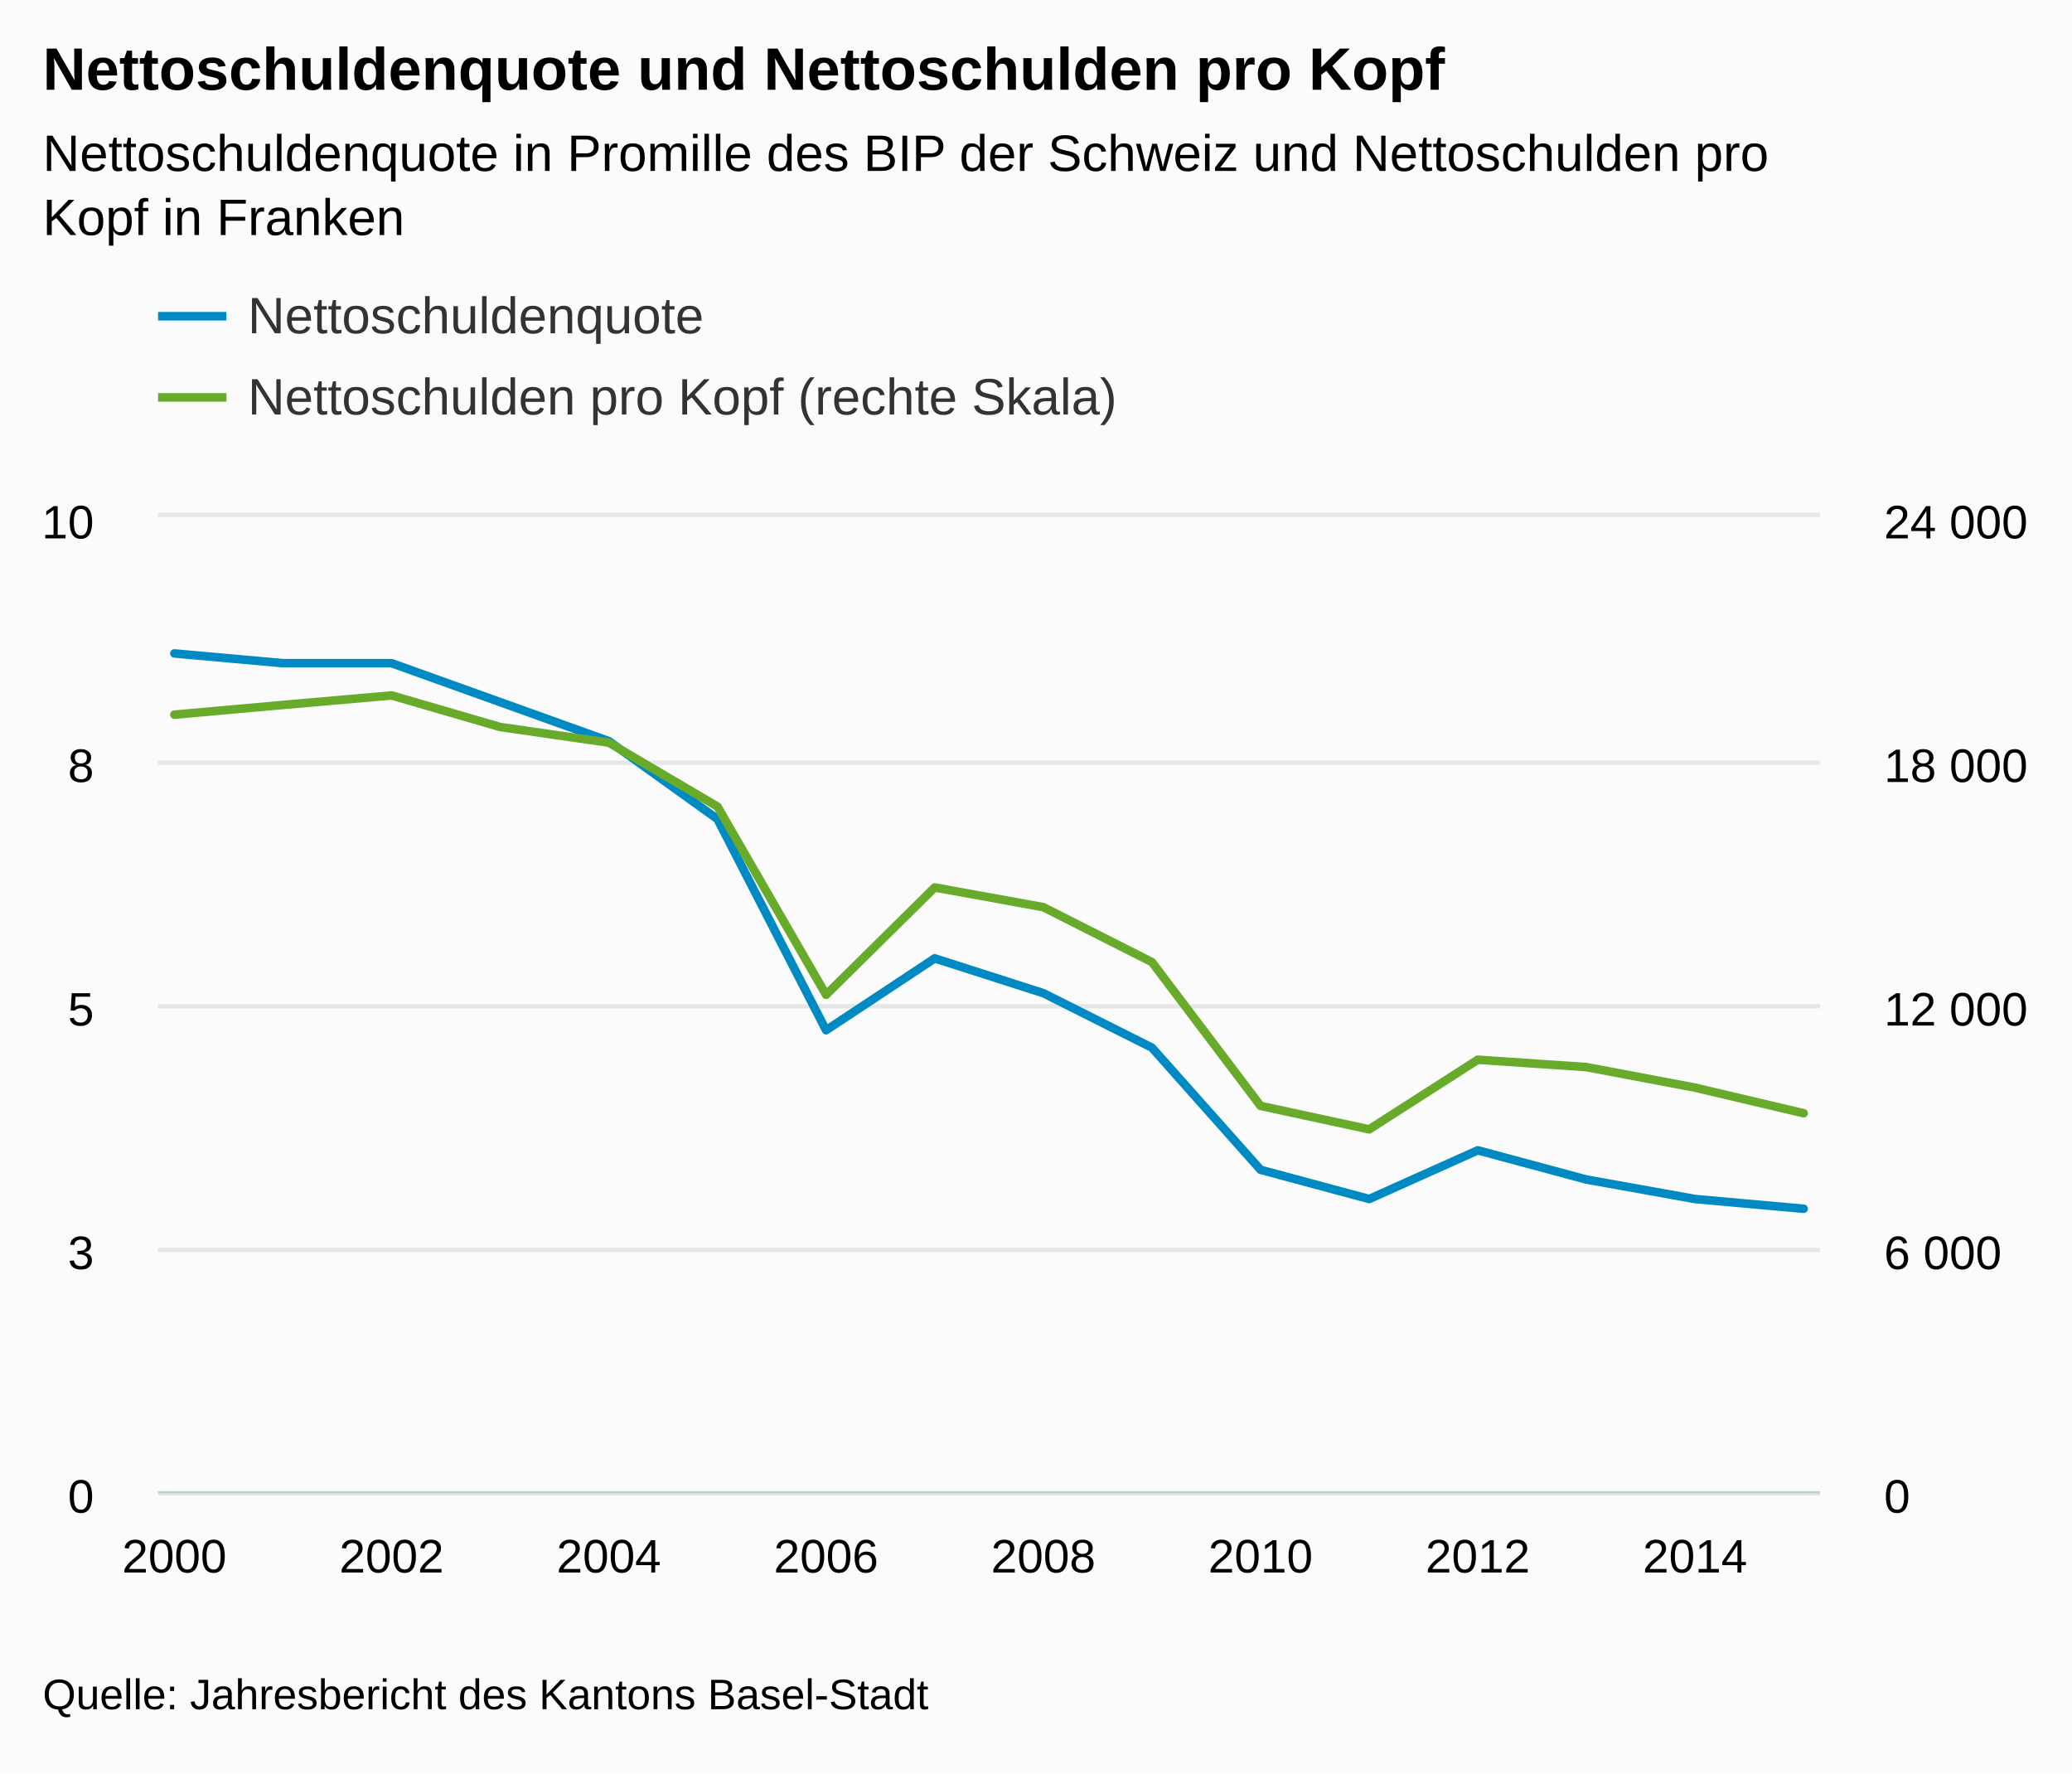
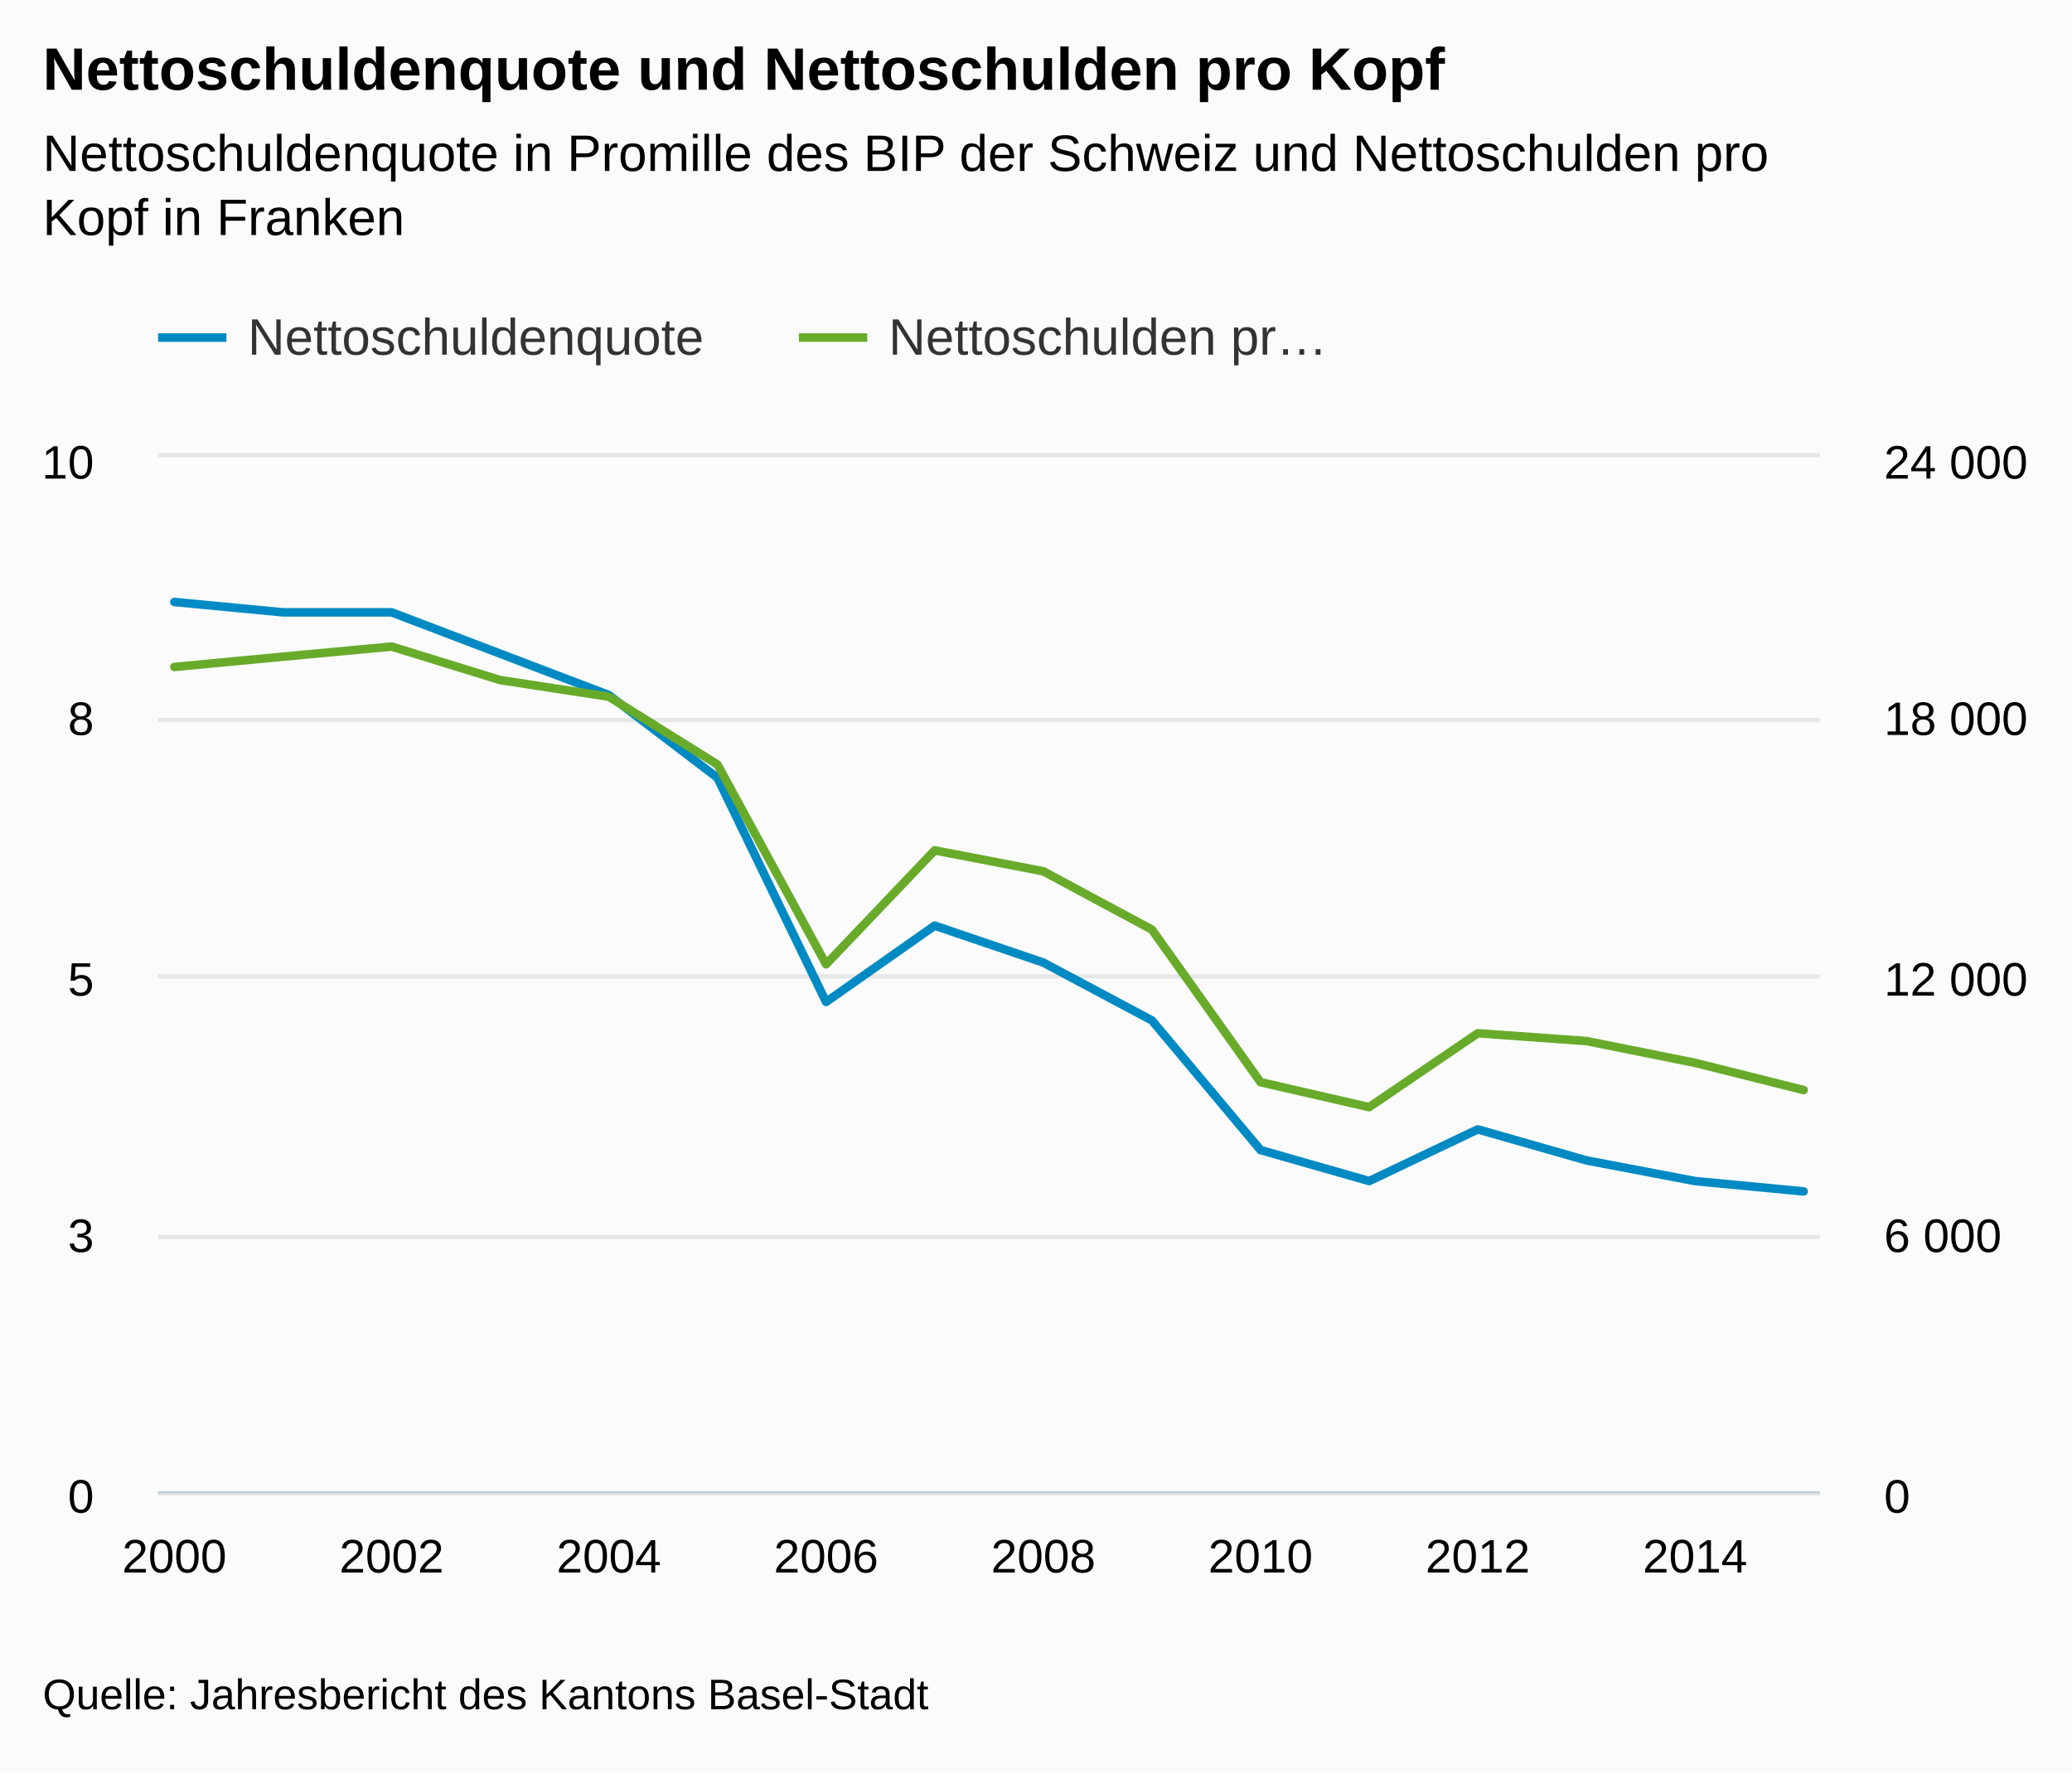
<svg xmlns="http://www.w3.org/2000/svg" version="1.1" class="highcharts-root" style="font-family:arial;font-size:12px;" viewBox="0 0 485 415">
  <defs>
    <clipPath>
-       <rect x="0" y="0" width="389" height="228" fill="none" />
+       <rect x="0" y="0" width="389" height="242" fill="none" />
    </clipPath>
    <clipPath id="a">
-       <rect x="0" y="0" width="389" height="228" fill="none" />
+       <rect x="0" y="0" width="389" height="242" fill="none" />
    </clipPath>
    <clipPath id="b">
-       <rect x="0" y="0" width="389" height="228" fill="none" />
+       <rect x="0" y="0" width="389" height="242" fill="none" />
    </clipPath>
  </defs>
  <rect fill="#fbfbfb" class="highcharts-background" x="0" y="0" width="485" height="415" rx="0" ry="0" />
-   <rect fill="none" class="highcharts-plot-background" x="37" y="121" width="389" height="228" />
+   <rect fill="none" class="highcharts-plot-background" x="37" y="107" width="389" height="242" />
  <g class="highcharts-pane-group" />
  <g class="highcharts-grid highcharts-xaxis-grid ">
-     <path fill="none" class="highcharts-grid-line" d="M 40.5 121 L 40.5 349" opacity="1" />
-     <path fill="none" class="highcharts-grid-line" d="M 91.5 121 L 91.5 349" opacity="1" />
-     <path fill="none" class="highcharts-grid-line" d="M 142.5 121 L 142.5 349" opacity="1" />
-     <path fill="none" class="highcharts-grid-line" d="M 192.5 121 L 192.5 349" opacity="1" />
-     <path fill="none" class="highcharts-grid-line" d="M 243.5 121 L 243.5 349" opacity="1" />
-     <path fill="none" class="highcharts-grid-line" d="M 294.5 121 L 294.5 349" opacity="1" />
-     <path fill="none" class="highcharts-grid-line" d="M 345.5 121 L 345.5 349" opacity="1" />
-     <path fill="none" class="highcharts-grid-line" d="M 396.5 121 L 396.5 349" opacity="1" />
+     <path fill="none" class="highcharts-grid-line" d="M 40.5 107 L 40.5 349" opacity="1" />
+     <path fill="none" class="highcharts-grid-line" d="M 91.5 107 L 91.5 349" opacity="1" />
+     <path fill="none" class="highcharts-grid-line" d="M 142.5 107 L 142.5 349" opacity="1" />
+     <path fill="none" class="highcharts-grid-line" d="M 192.5 107 L 192.5 349" opacity="1" />
+     <path fill="none" class="highcharts-grid-line" d="M 243.5 107 L 243.5 349" opacity="1" />
+     <path fill="none" class="highcharts-grid-line" d="M 294.5 107 L 294.5 349" opacity="1" />
+     <path fill="none" class="highcharts-grid-line" d="M 345.5 107 L 345.5 349" opacity="1" />
+     <path fill="none" class="highcharts-grid-line" d="M 396.5 107 L 396.5 349" opacity="1" />
  </g>
  <g class="highcharts-grid highcharts-yaxis-grid ">
    <path fill="none" stroke="#e6e6e6" stroke-width="1" class="highcharts-grid-line" d="M 37 349.5 L 426 349.5" opacity="1" />
-     <path fill="none" stroke="#e6e6e6" stroke-width="1" class="highcharts-grid-line" d="M 37 292.5 L 426 292.5" opacity="1" />
-     <path fill="none" stroke="#e6e6e6" stroke-width="1" class="highcharts-grid-line" d="M 37 235.5 L 426 235.5" opacity="1" />
-     <path fill="none" stroke="#e6e6e6" stroke-width="1" class="highcharts-grid-line" d="M 37 178.5 L 426 178.5" opacity="1" />
-     <path fill="none" stroke="#e6e6e6" stroke-width="1" class="highcharts-grid-line" d="M 37 120.5 L 426 120.5" opacity="1" />
+     <path fill="none" stroke="#e6e6e6" stroke-width="1" class="highcharts-grid-line" d="M 37 289.5 L 426 289.5" opacity="1" />
+     <path fill="none" stroke="#e6e6e6" stroke-width="1" class="highcharts-grid-line" d="M 37 228.5 L 426 228.5" opacity="1" />
+     <path fill="none" stroke="#e6e6e6" stroke-width="1" class="highcharts-grid-line" d="M 37 168.5 L 426 168.5" opacity="1" />
+     <path fill="none" stroke="#e6e6e6" stroke-width="1" class="highcharts-grid-line" d="M 37 106.5 L 426 106.5" opacity="1" />
  </g>
  <g class="highcharts-grid highcharts-yaxis-grid ">
    <path fill="none" class="highcharts-grid-line" d="M 37 349.5 L 426 349.5" opacity="1" />
-     <path fill="none" class="highcharts-grid-line" d="M 37 292.5 L 426 292.5" opacity="1" />
-     <path fill="none" class="highcharts-grid-line" d="M 37 235.5 L 426 235.5" opacity="1" />
-     <path fill="none" class="highcharts-grid-line" d="M 37 178.5 L 426 178.5" opacity="1" />
-     <path fill="none" class="highcharts-grid-line" d="M 37 121.5 L 426 121.5" opacity="1" />
+     <path fill="none" class="highcharts-grid-line" d="M 37 289.5 L 426 289.5" opacity="1" />
+     <path fill="none" class="highcharts-grid-line" d="M 37 228.5 L 426 228.5" opacity="1" />
+     <path fill="none" class="highcharts-grid-line" d="M 37 168.5 L 426 168.5" opacity="1" />
+     <path fill="none" class="highcharts-grid-line" d="M 37 107.5 L 426 107.5" opacity="1" />
  </g>
-   <rect fill="none" class="highcharts-plot-border" x="37" y="121" width="389" height="228" />
+   <rect fill="none" class="highcharts-plot-border" x="37" y="107" width="389" height="242" />
  <g class="highcharts-axis highcharts-xaxis ">
    <path fill="none" class="highcharts-axis-line" stroke="#B9CFD7" stroke-width="0.5" d="M 37 349.25 L 426 349.25" />
  </g>
  <g class="highcharts-axis highcharts-yaxis ">
-     <path fill="none" class="highcharts-axis-line" d="M 37 121 L 37 349" />
+     <path fill="none" class="highcharts-axis-line" d="M 37 107 L 37 349" />
  </g>
  <g class="highcharts-axis highcharts-yaxis ">
-     <path fill="none" class="highcharts-axis-line" d="M 426 121 L 426 349" />
+     <path fill="none" class="highcharts-axis-line" d="M 426 107 L 426 349" />
  </g>
  <g class="highcharts-series-group">
-     <g class="highcharts-series highcharts-series-0 highcharts-line-series highcharts-color-undefined " transform="translate(37,121) scale(1 1)" clip-path="url(#a)">
-       <path fill="none" d="M 3.814 31.92 L 29.239 34.2 L 54.663 34.2 L 80.088 43.32 L 105.513 52.44 L 130.938 70.68 L 156.363 120.103 L 181.788 103.279 L 207.212 111.425 L 232.637 124.181 L 258.062 152.76 L 283.487 159.6 L 308.912 148.2 L 334.337 155.04 L 359.761 159.6 L 385.186 161.88" class="highcharts-graph" stroke="#008AC3" stroke-width="2" stroke-linejoin="round" stroke-linecap="round" />
+     <g class="highcharts-series highcharts-series-0 highcharts-line-series highcharts-color-undefined " transform="translate(37,107) scale(1 1)" clip-path="url(#a)">
+       <path fill="none" d="M 3.814 33.88 L 29.239 36.3 L 54.663 36.3 L 80.088 45.98 L 105.513 55.66 L 130.938 75.02 L 156.363 127.478 L 181.788 109.621 L 207.212 118.267 L 232.637 131.807 L 258.062 162.14 L 283.487 169.4 L 308.912 157.3 L 334.337 164.56 L 359.761 169.4 L 385.186 171.82" class="highcharts-graph" stroke="#008AC3" stroke-width="2" stroke-linejoin="round" stroke-linecap="round" />
    </g>
-     <g class="highcharts-markers highcharts-series-0 highcharts-line-series highcharts-color-undefined " transform="translate(37,121) scale(1 1)" clip-path="none" />
-     <g class="highcharts-series highcharts-series-1 highcharts-line-series highcharts-color-undefined " transform="translate(37,121) scale(1 1)" clip-path="url(#b)">
-       <path fill="none" d="M 3.814 46.25 L 29.239 43.976 L 54.663 41.747 L 80.088 49.139 L 105.513 52.803 L 130.938 67.751 L 156.363 111.806 L 181.788 86.683 L 207.212 91.297 L 232.637 104.158 L 258.062 137.798 L 283.487 143.298 L 308.912 127.005 L 334.337 128.725 L 359.761 133.532 L 385.186 139.526" class="highcharts-graph" stroke="#68AB2B" stroke-width="2" stroke-linejoin="round" stroke-linecap="round" />
+     <g class="highcharts-markers highcharts-series-0 highcharts-line-series highcharts-color-undefined " transform="translate(37,107) scale(1 1)" clip-path="none" />
+     <g class="highcharts-series highcharts-series-1 highcharts-line-series highcharts-color-undefined " transform="translate(37,107) scale(1 1)" clip-path="url(#b)">
+       <path fill="none" d="M 3.814 49.09 L 29.239 46.676 L 54.663 44.31 L 80.088 52.156 L 105.513 56.045 L 130.938 71.911 L 156.363 118.671 L 181.788 92.005 L 207.212 96.902 L 232.637 110.554 L 258.062 146.259 L 283.487 152.097 L 308.912 134.804 L 334.337 136.629 L 359.761 141.731 L 385.186 148.094" class="highcharts-graph" stroke="#68AB2B" stroke-width="2" stroke-linejoin="round" stroke-linecap="round" />
    </g>
-     <g class="highcharts-markers highcharts-series-1 highcharts-line-series highcharts-color-undefined " transform="translate(37,121) scale(1 1)" clip-path="none" />
+     <g class="highcharts-markers highcharts-series-1 highcharts-line-series highcharts-color-undefined " transform="translate(37,107) scale(1 1)" clip-path="none" />
  </g>
  <text x="10" text-anchor="start" class="highcharts-title" style="color:#000000;font-size:14px;font-weight:bold;fill:#000000;" y="21">
    <tspan>Nettoschuldenquote und Nettoschulden pro Kopf</tspan>
  </text>
  <text x="10" text-anchor="start" class="highcharts-subtitle" style="color:#000000;font-size:12px;font-weight:normal;font-family:arial;fill:#000000;" y="40">
    <tspan>Nettoschuldenquote in Promille des BIP der Schweiz und Nettoschulden pro</tspan>
    <tspan dy="15" x="10">Kopf in Franken</tspan>
  </text>
-   <g class="highcharts-legend" transform="translate(29,55)">
-     <rect fill="none" class="highcharts-legend-box" rx="0" ry="0" x="0" y="0" width="496" height="54" visibility="visible" />
+   <g class="highcharts-legend" transform="translate(29,65)">
+     <rect fill="none" class="highcharts-legend-box" rx="0" ry="0" x="0" y="0" width="296" height="30" visibility="visible" />
    <g>
      <g>
-         <g class="highcharts-legend-item highcharts-line-series highcharts-color-undefined highcharts-series-0" transform="translate(8,8)">
+         <g class="highcharts-legend-item highcharts-line-series highcharts-color-undefined highcharts-series-0" transform="translate(8,3)">
          <path fill="none" d="M 0 11 L 16 11" class="highcharts-graph" stroke="#008AC3" stroke-width="2" />
          <text x="21" style="color:#333333;font-size:12px;font-weight:normal;cursor:pointer;fill:#333333;" text-anchor="start" y="15">
            <tspan>Nettoschuldenquote</tspan>
          </text>
        </g>
-         <g class="highcharts-legend-item highcharts-line-series highcharts-color-undefined highcharts-series-1" transform="translate(8,27)">
+         <g class="highcharts-legend-item highcharts-line-series highcharts-color-undefined highcharts-series-1" transform="translate(158,3)">
          <path fill="none" d="M 0 11 L 16 11" class="highcharts-graph" stroke="#68AB2B" stroke-width="2" />
          <text x="21" y="15" style="color:#333333;font-size:12px;font-weight:normal;cursor:pointer;fill:#333333;" text-anchor="start">
-             <tspan>Nettoschulden pro Kopf (rechte Skala)</tspan>
+             <tspan>Nettoschulden pr…</tspan>
          </text>
        </g>
      </g>
    </g>
  </g>
  <g class="highcharts-axis-labels highcharts-xaxis-labels ">
    <text x="40.814" style="color:#000000;cursor:default;font-size:11px;fill:#000000;" text-anchor="middle" transform="translate(0,0)" y="368" opacity="1">
      2000
    </text>
    <text x="91.663" style="color:#000000;cursor:default;font-size:11px;fill:#000000;" text-anchor="middle" transform="translate(0,0)" y="368" opacity="1">
      2002
    </text>
    <text x="142.513" style="color:#000000;cursor:default;font-size:11px;fill:#000000;" text-anchor="middle" transform="translate(0,0)" y="368" opacity="1">
      2004
    </text>
    <text x="193.363" style="color:#000000;cursor:default;font-size:11px;fill:#000000;" text-anchor="middle" transform="translate(0,0)" y="368" opacity="1">
      2006
    </text>
    <text x="244.212" style="color:#000000;cursor:default;font-size:11px;fill:#000000;" text-anchor="middle" transform="translate(0,0)" y="368" opacity="1">
      2008
    </text>
    <text x="295.062" style="color:#000000;cursor:default;font-size:11px;fill:#000000;" text-anchor="middle" transform="translate(0,0)" y="368" opacity="1">
      2010
    </text>
    <text x="345.912" style="color:#000000;cursor:default;font-size:11px;fill:#000000;" text-anchor="middle" transform="translate(0,0)" y="368" opacity="1">
      2012
    </text>
    <text x="396.761" style="color:#000000;cursor:default;font-size:11px;fill:#000000;" text-anchor="middle" transform="translate(0,0)" y="368" opacity="1">
      2014
    </text>
  </g>
  <g class="highcharts-axis-labels highcharts-yaxis-labels ">
    <text x="22" style="color:#000000;cursor:default;font-size:11px;fill:#000000;" text-anchor="end" transform="translate(0,0)" y="354" opacity="1">
      <tspan>0</tspan>
    </text>
-     <text x="22" style="color:#000000;cursor:default;font-size:11px;fill:#000000;" text-anchor="end" transform="translate(0,0)" y="297" opacity="1">
+     <text x="22" style="color:#000000;cursor:default;font-size:11px;fill:#000000;" text-anchor="end" transform="translate(0,0)" y="293" opacity="1">
      <tspan>3</tspan>
    </text>
-     <text x="22" style="color:#000000;cursor:default;font-size:11px;fill:#000000;" text-anchor="end" transform="translate(0,0)" y="240" opacity="1">
+     <text x="22" style="color:#000000;cursor:default;font-size:11px;fill:#000000;" text-anchor="end" transform="translate(0,0)" y="233" opacity="1">
      <tspan>5</tspan>
    </text>
-     <text x="22" style="color:#000000;cursor:default;font-size:11px;fill:#000000;" text-anchor="end" transform="translate(0,0)" y="183" opacity="1">
+     <text x="22" style="color:#000000;cursor:default;font-size:11px;fill:#000000;" text-anchor="end" transform="translate(0,0)" y="172" opacity="1">
      <tspan>8</tspan>
    </text>
-     <text x="22" style="color:#000000;cursor:default;font-size:11px;fill:#000000;" text-anchor="end" transform="translate(0,0)" y="126" opacity="1">
+     <text x="22" style="color:#000000;cursor:default;font-size:11px;fill:#000000;" text-anchor="end" transform="translate(0,0)" y="112" opacity="1">
      <tspan>10</tspan>
    </text>
  </g>
  <g class="highcharts-axis-labels highcharts-yaxis-labels ">
    <text x="441" style="color:#000000;cursor:default;font-size:11px;fill:#000000;" text-anchor="start" transform="translate(0,0)" y="354" opacity="1">
      <tspan>0</tspan>
    </text>
-     <text x="441" style="color:#000000;cursor:default;font-size:11px;fill:#000000;" text-anchor="start" transform="translate(0,0)" y="297" opacity="1">
+     <text x="441" style="color:#000000;cursor:default;font-size:11px;fill:#000000;" text-anchor="start" transform="translate(0,0)" y="293" opacity="1">
      <tspan>6 000</tspan>
    </text>
-     <text x="441" style="color:#000000;cursor:default;font-size:11px;fill:#000000;" text-anchor="start" transform="translate(0,0)" y="240" opacity="1">
+     <text x="441" style="color:#000000;cursor:default;font-size:11px;fill:#000000;" text-anchor="start" transform="translate(0,0)" y="233" opacity="1">
      <tspan>12 000</tspan>
    </text>
-     <text x="441" style="color:#000000;cursor:default;font-size:11px;fill:#000000;" text-anchor="start" transform="translate(0,0)" y="183" opacity="1">
+     <text x="441" style="color:#000000;cursor:default;font-size:11px;fill:#000000;" text-anchor="start" transform="translate(0,0)" y="172" opacity="1">
      <tspan>18 000</tspan>
    </text>
-     <text x="441" style="color:#000000;cursor:default;font-size:11px;fill:#000000;" text-anchor="start" transform="translate(0,0)" y="126" opacity="1">
+     <text x="441" style="color:#000000;cursor:default;font-size:11px;fill:#000000;" text-anchor="start" transform="translate(0,0)" y="112" opacity="1">
      <tspan>24 000</tspan>
    </text>
  </g>
  <text x="10" class="highcharts-credits" text-anchor="start" style="cursor:default;color:#000000;font-size:10px;fill:#000000;" y="400">
    <tspan>Quelle: Jahresbericht des Kantons Basel-Stadt</tspan>
  </text>
</svg>
